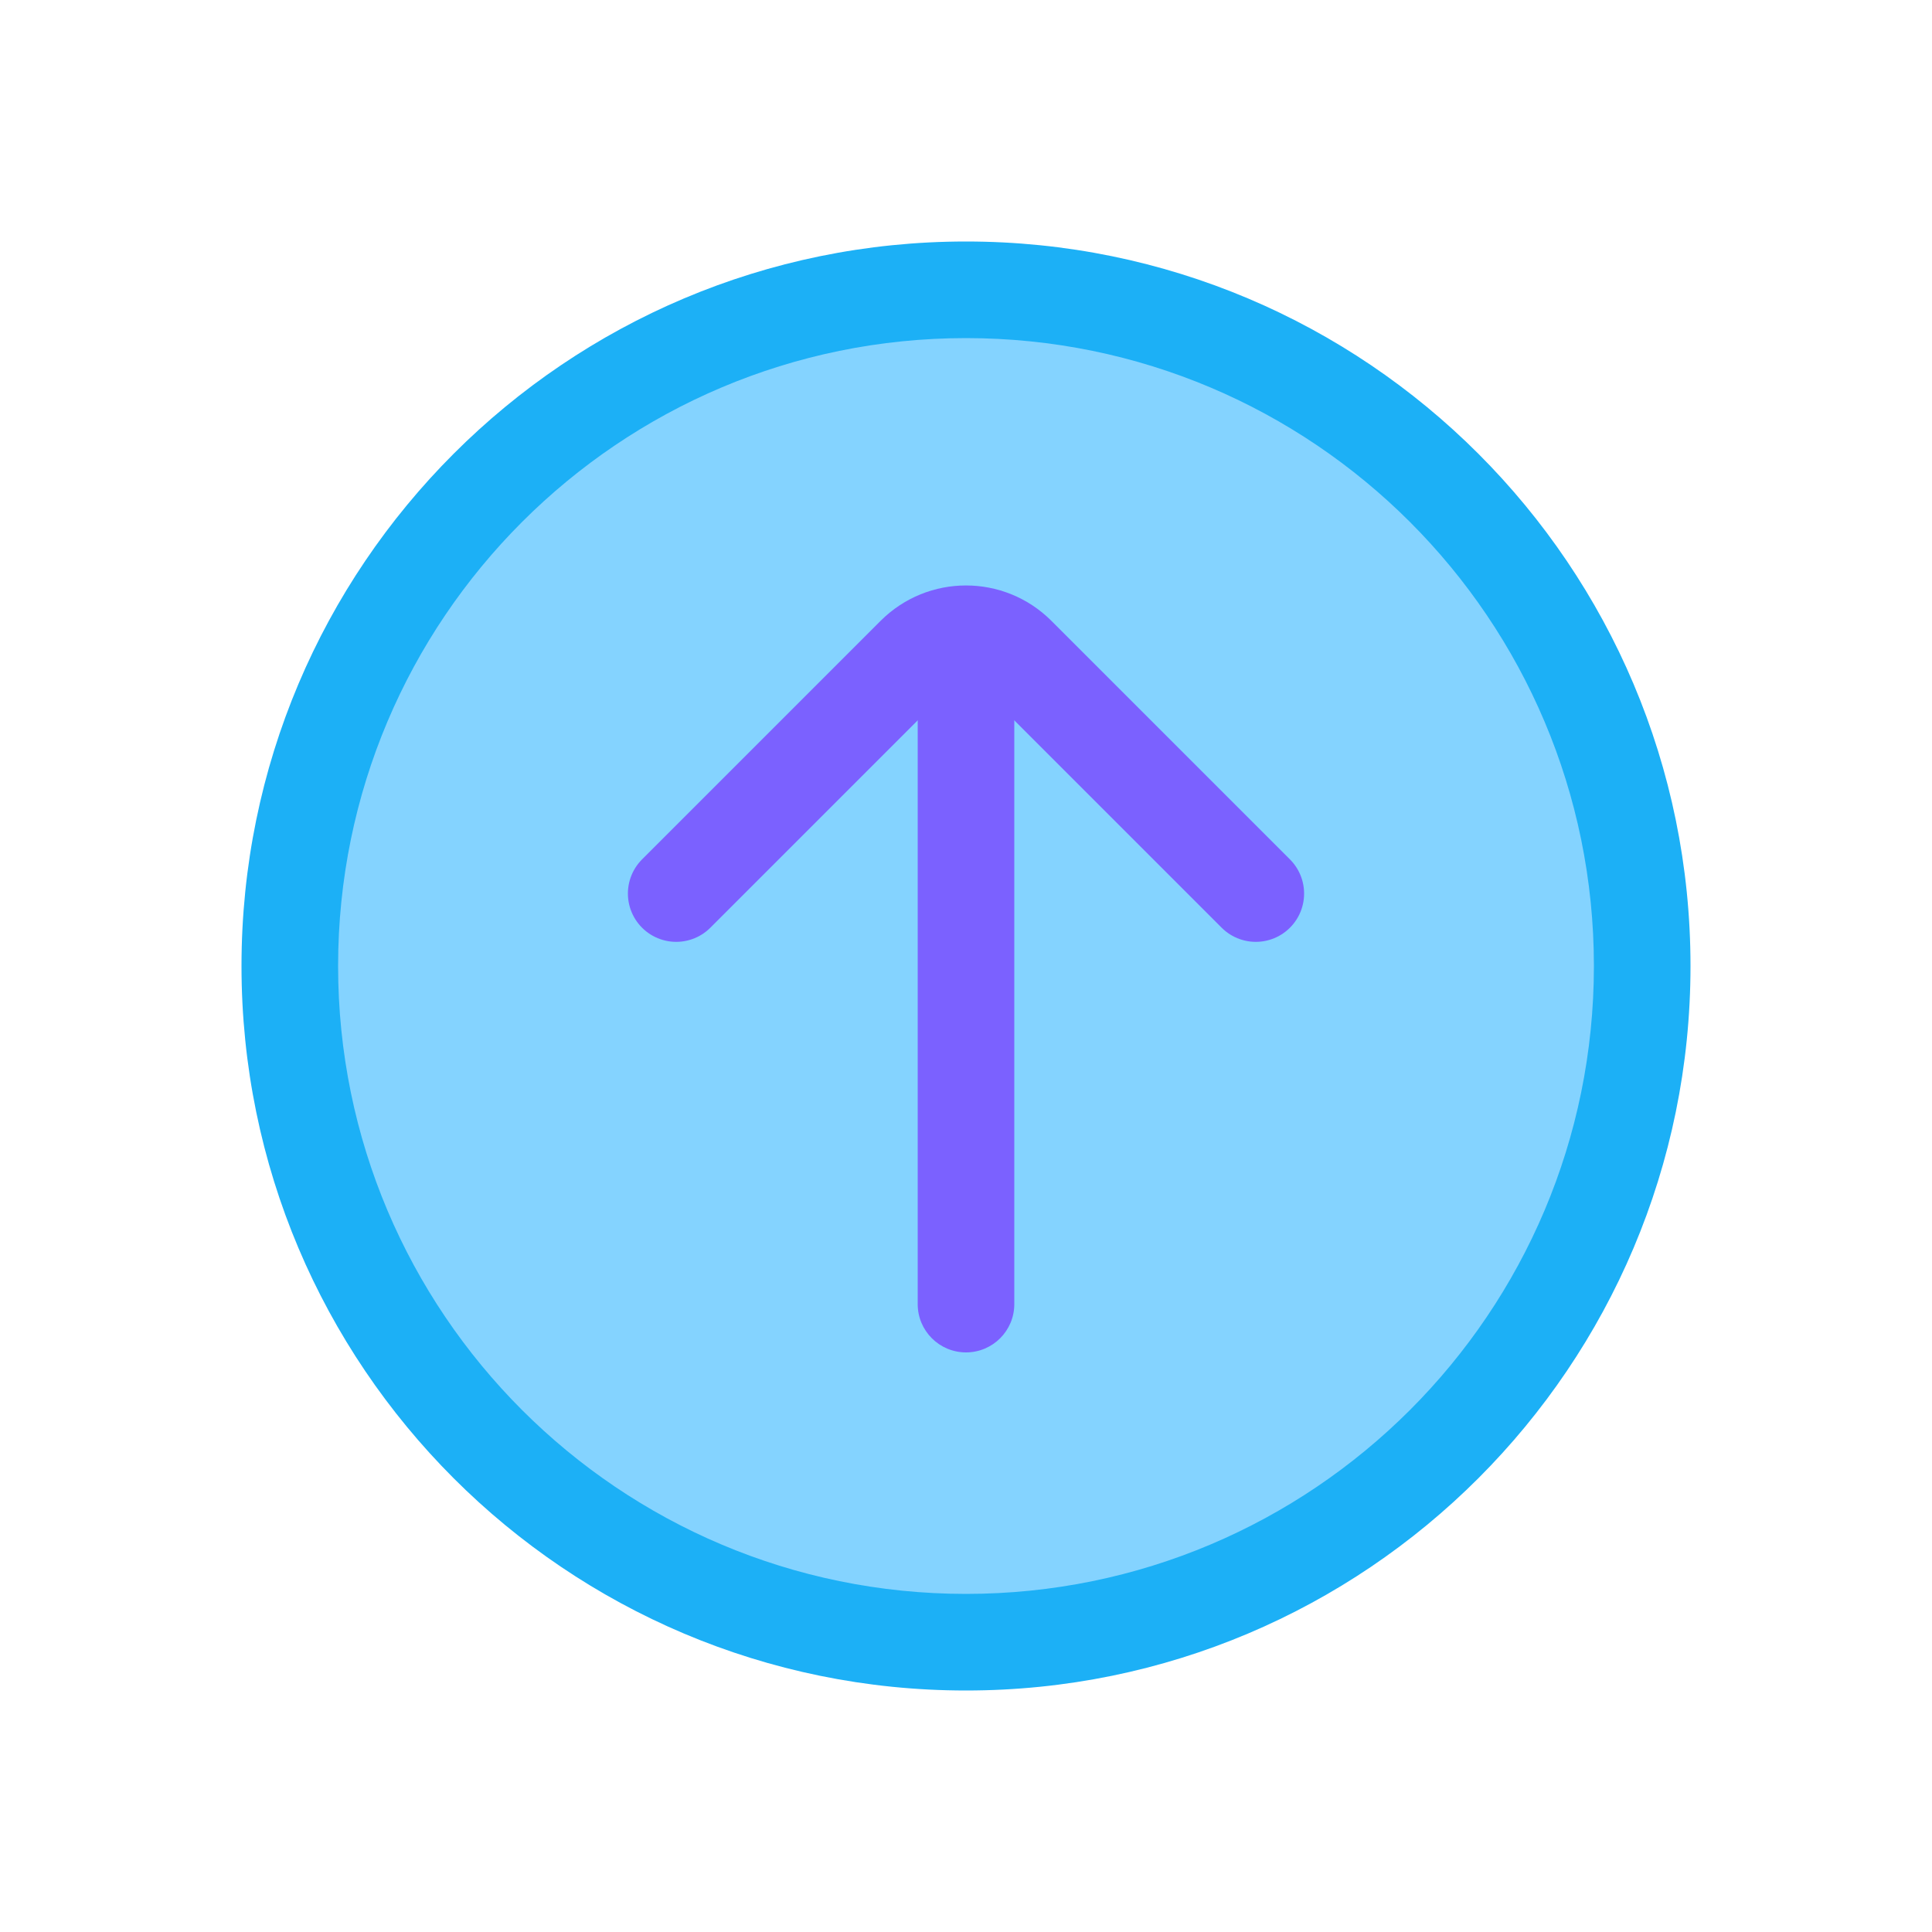
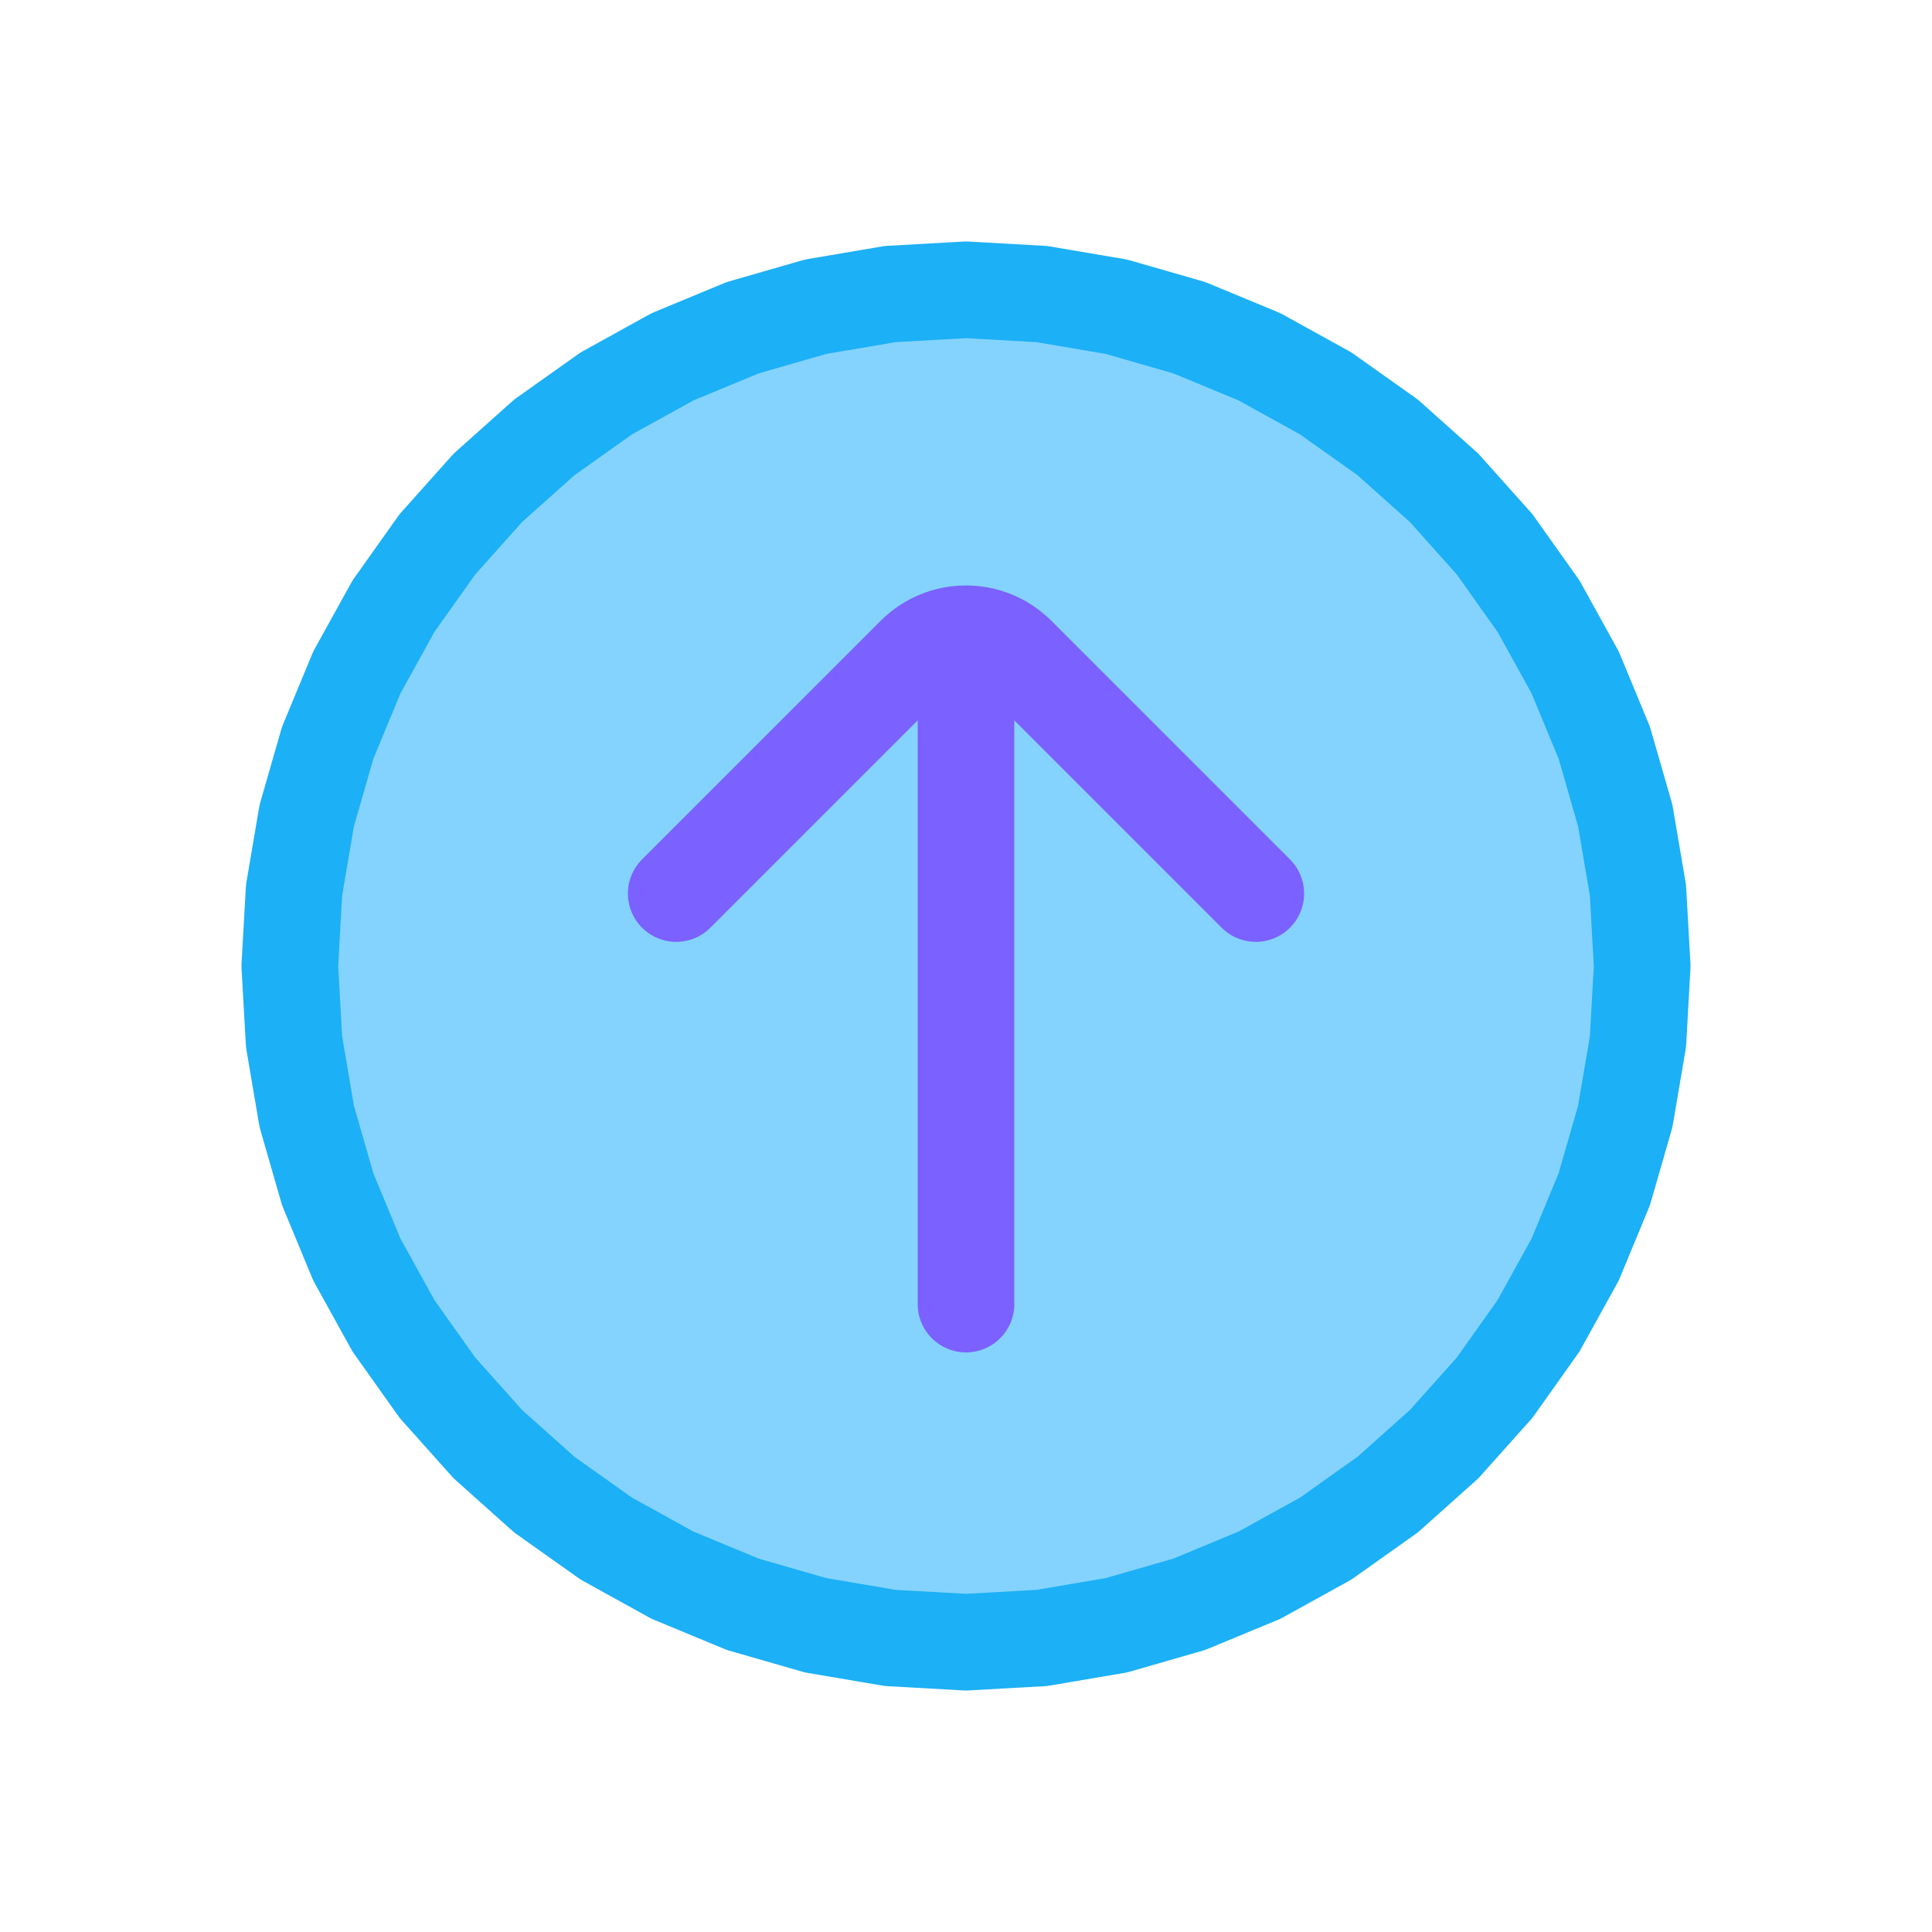
<svg viewBox="0 0 80 80" fill="none">
-   <path d="M68 40C68 55.464 55.464 68 40 68C24.536 68 12 55.464 12 40C12 24.536 24.536 12 40 12C55.464 12 68 24.536 68 40Z" fill="#84D3FF" />
-   <path d="M66 40C66 54.359 54.359 66 40 66V70C56.569 70 70 56.569 70 40H66ZM40 66C25.641 66 14 54.359 14 40H10C10 56.569 23.431 70 40 70V66ZM14 40C14 25.641 25.641 14 40 14V10C23.431 10 10 23.431 10 40H14ZM40 14C54.359 14 66 25.641 66 40H70C70 23.431 56.569 10 40 10V14Z" fill="#1CB0F6" />
+   <path d="M40 12L43.135 12.176L46.231 12.702L49.248 13.571L52.149 14.773L54.897 16.292L57.458 18.109L59.799 20.201L61.891 22.542L63.708 25.103L65.227 27.851L66.429 30.752L67.298 33.769L67.824 36.865L68 40L67.824 43.135L67.298 46.231L66.429 49.248L65.227 52.149L63.708 54.897L61.891 57.458L59.799 59.799L57.458 61.891L54.897 63.708L52.149 65.227L49.248 66.429L46.231 67.298L43.135 67.824L40 68L36.865 67.824L33.769 67.298L30.752 66.429L27.851 65.227L25.103 63.708L22.542 61.891L20.201 59.799L18.109 57.458L16.292 54.897L14.773 52.149L13.571 49.248L12.702 46.231L12.176 43.135L12 40L12.176 36.865L12.702 33.769L13.571 30.752L14.773 27.851L16.292 25.103L18.109 22.542L20.201 20.201L22.542 18.109L25.103 16.292L27.851 14.773L30.752 13.571L33.769 12.702L36.865 12.176L40 12Z" fill="#84D3FF" />
+   <path d="M40 12L40.112 10.003C40.037 9.999 39.963 9.999 39.888 10.003L40 12ZM43.135 12.176L43.47 10.204C43.396 10.192 43.322 10.183 43.247 10.179L43.135 12.176ZM46.231 12.702L46.784 10.78C46.712 10.759 46.639 10.743 46.566 10.73L46.231 12.702ZM49.248 13.571L50.013 11.723C49.944 11.695 49.873 11.67 49.801 11.649L49.248 13.571ZM52.149 14.773L53.116 13.022C53.051 12.986 52.983 12.954 52.914 12.925L52.149 14.773ZM54.897 16.292L56.054 14.661C55.993 14.617 55.93 14.578 55.864 14.541L54.897 16.292ZM57.458 18.109L58.79 16.617C58.735 16.568 58.676 16.521 58.615 16.478L57.458 18.109ZM59.799 20.201L61.29 18.868C61.24 18.812 61.188 18.76 61.132 18.71L59.799 20.201ZM61.891 22.542L63.522 21.385C63.479 21.324 63.432 21.265 63.383 21.21L61.891 22.542ZM63.708 25.103L65.459 24.136C65.422 24.07 65.383 24.007 65.339 23.946L63.708 25.103ZM65.227 27.851L67.075 27.086C67.046 27.017 67.014 26.949 66.978 26.884L65.227 27.851ZM66.429 30.752L68.351 30.198C68.33 30.127 68.305 30.056 68.276 29.987L66.429 30.752ZM67.298 33.769L69.27 33.434C69.257 33.361 69.24 33.288 69.22 33.216L67.298 33.769ZM67.824 36.865L69.821 36.753C69.817 36.678 69.808 36.604 69.796 36.53L67.824 36.865ZM68 40L69.997 40.112C70.001 40.037 70.001 39.963 69.997 39.888L68 40ZM67.824 43.135L69.796 43.47C69.808 43.396 69.817 43.322 69.821 43.247L67.824 43.135ZM67.298 46.231L69.22 46.784C69.24 46.712 69.257 46.639 69.27 46.566L67.298 46.231ZM66.429 49.248L68.276 50.013C68.305 49.944 68.33 49.873 68.351 49.801L66.429 49.248ZM65.227 52.149L66.978 53.116C67.014 53.051 67.046 52.983 67.075 52.914L65.227 52.149ZM63.708 54.897L65.339 56.054C65.383 55.993 65.422 55.93 65.459 55.864L63.708 54.897ZM61.891 57.458L63.383 58.79C63.432 58.735 63.479 58.676 63.522 58.615L61.891 57.458ZM59.799 59.799L61.132 61.29C61.188 61.24 61.24 61.188 61.29 61.132L59.799 59.799ZM57.458 61.891L58.615 63.522C58.676 63.479 58.735 63.432 58.79 63.383L57.458 61.891ZM54.897 63.708L55.864 65.459C55.93 65.422 55.993 65.383 56.054 65.339L54.897 63.708ZM52.149 65.227L52.914 67.075C52.983 67.046 53.051 67.014 53.116 66.978L52.149 65.227ZM49.248 66.429L49.801 68.351C49.873 68.33 49.944 68.305 50.013 68.276L49.248 66.429ZM46.231 67.298L46.566 69.27C46.639 69.257 46.712 69.24 46.784 69.22L46.231 67.298ZM43.135 67.824L43.247 69.821C43.322 69.817 43.396 69.808 43.47 69.796L43.135 67.824ZM40 68L39.888 69.997C39.963 70.001 40.037 70.001 40.112 69.997L40 68ZM36.865 67.824L36.53 69.796C36.604 69.808 36.678 69.817 36.753 69.821L36.865 67.824ZM33.769 67.298L33.216 69.22C33.288 69.24 33.361 69.257 33.434 69.27L33.769 67.298ZM30.752 66.429L29.987 68.276C30.056 68.305 30.127 68.33 30.198 68.351L30.752 66.429ZM27.851 65.227L26.884 66.978C26.949 67.014 27.017 67.046 27.086 67.075L27.851 65.227ZM25.103 63.708L23.946 65.339C24.007 65.383 24.07 65.422 24.136 65.459L25.103 63.708ZM22.542 61.891L21.21 63.383C21.265 63.432 21.324 63.479 21.385 63.522L22.542 61.891ZM20.201 59.799L18.71 61.132C18.76 61.188 18.812 61.24 18.868 61.29L20.201 59.799ZM18.109 57.458L16.478 58.615C16.521 58.676 16.568 58.735 16.617 58.79L18.109 57.458ZM16.292 54.897L14.541 55.864C14.578 55.93 14.617 55.993 14.661 56.054L16.292 54.897ZM14.773 52.149L12.925 52.914C12.954 52.983 12.986 53.051 13.022 53.116L14.773 52.149ZM13.571 49.248L11.649 49.801C11.67 49.873 11.695 49.944 11.723 50.013L13.571 49.248ZM12.702 46.231L10.73 46.566C10.743 46.639 10.759 46.712 10.78 46.784L12.702 46.231ZM12.176 43.135L10.179 43.247C10.183 43.322 10.192 43.396 10.204 43.47L12.176 43.135ZM12 40L10.003 39.888C9.999 39.963 9.999 40.037 10.003 40.112L12 40ZM12.176 36.865L10.204 36.53C10.192 36.604 10.183 36.678 10.179 36.753L12.176 36.865ZM12.702 33.769L10.78 33.216C10.759 33.288 10.743 33.361 10.73 33.434L12.702 33.769ZM13.571 30.752L11.723 29.987C11.695 30.056 11.67 30.127 11.649 30.198L13.571 30.752ZM14.773 27.851L13.022 26.884C12.986 26.949 12.954 27.017 12.925 27.086L14.773 27.851ZM16.292 25.103L14.661 23.946C14.617 24.007 14.578 24.07 14.541 24.136L16.292 25.103ZM18.109 22.542L16.617 21.21C16.568 21.265 16.521 21.324 16.478 21.385L18.109 22.542ZM20.201 20.201L18.868 18.71C18.812 18.76 18.76 18.812 18.71 18.868L20.201 20.201ZM22.542 18.109L21.385 16.478C21.324 16.521 21.265 16.568 21.21 16.617L22.542 18.109ZM25.103 16.292L24.136 14.541C24.07 14.578 24.007 14.617 23.946 14.661L25.103 16.292ZM27.851 14.773L27.086 12.925C27.017 12.954 26.949 12.986 26.884 13.022L27.851 14.773ZM30.752 13.571L30.198 11.649C30.127 11.67 30.056 11.695 29.987 11.723L30.752 13.571ZM33.769 12.702L33.434 10.73C33.361 10.743 33.288 10.759 33.216 10.78L33.769 12.702ZM36.865 12.176L36.753 10.179C36.678 10.183 36.604 10.192 36.53 10.204L36.865 12.176ZM39.888 13.997L43.023 14.173L43.247 10.179L40.112 10.003L39.888 13.997ZM42.8 14.148L45.896 14.674L46.566 10.73L43.47 10.204L42.8 14.148ZM45.677 14.624L48.694 15.493L49.801 11.649L46.784 10.78L45.677 14.624ZM48.482 15.419L51.383 16.621L52.914 12.925L50.013 11.723L48.482 15.419ZM51.181 16.523L53.929 18.042L55.864 14.541L53.116 13.022L51.181 16.523ZM53.74 17.923L56.3 19.74L58.615 16.478L56.054 14.661L53.74 17.923ZM56.125 19.6L58.466 21.692L61.132 18.71L58.79 16.617L56.125 19.6ZM58.308 21.534L60.4 23.875L63.383 21.21L61.29 18.868L58.308 21.534ZM60.26 23.7L62.077 26.26L65.339 23.946L63.522 21.385L60.26 23.7ZM61.958 26.07L63.477 28.819L66.978 26.884L65.459 24.136L61.958 26.07ZM63.379 28.617L64.581 31.518L68.276 29.987L67.075 27.086L63.379 28.617ZM64.507 31.306L65.376 34.323L69.22 33.216L68.351 30.198L64.507 31.306ZM65.326 34.104L65.852 37.2L69.796 36.53L69.27 33.434L65.326 34.104ZM65.827 36.977L66.003 40.112L69.997 39.888L69.821 36.753L65.827 36.977ZM66.003 39.888L65.827 43.023L69.821 43.247L69.997 40.112L66.003 39.888ZM65.852 42.8L65.326 45.896L69.27 46.566L69.796 43.47L65.852 42.8ZM65.376 45.677L64.507 48.694L68.351 49.801L69.22 46.784L65.376 45.677ZM64.581 48.482L63.379 51.383L67.075 52.914L68.276 50.013L64.581 48.482ZM63.477 51.181L61.958 53.929L65.459 55.864L66.978 53.116L63.477 51.181ZM62.077 53.74L60.26 56.3L63.522 58.615L65.339 56.054L62.077 53.74ZM60.4 56.125L58.308 58.466L61.29 61.132L63.383 58.79L60.4 56.125ZM58.466 58.308L56.125 60.4L58.79 63.383L61.132 61.29L58.466 58.308ZM56.3 60.26L53.74 62.077L56.054 65.339L58.615 63.522L56.3 60.26ZM53.929 61.958L51.181 63.477L53.116 66.978L55.864 65.459L53.929 61.958ZM51.383 63.379L48.482 64.581L50.013 68.276L52.914 67.075L51.383 63.379ZM48.694 64.507L45.677 65.376L46.784 69.22L49.801 68.351L48.694 64.507ZM45.896 65.326L42.8 65.852L43.47 69.796L46.566 69.27L45.896 65.326ZM43.023 65.827L39.888 66.003L40.112 69.997L43.247 69.821L43.023 65.827ZM40.112 66.003L36.977 65.827L36.753 69.821L39.888 69.997L40.112 66.003ZM37.2 65.852L34.104 65.326L33.434 69.27L36.53 69.796L37.2 65.852ZM34.323 65.376L31.306 64.507L30.198 68.351L33.216 69.22L34.323 65.376ZM31.518 64.581L28.617 63.379L27.086 67.075L29.987 68.276L31.518 64.581ZM28.819 63.477L26.07 61.958L24.136 65.459L26.884 66.978L28.819 63.477ZM26.26 62.077L23.7 60.26L21.385 63.522L23.946 65.339L26.26 62.077ZM23.875 60.4L21.534 58.308L18.868 61.29L21.21 63.383L23.875 60.4ZM21.692 58.466L19.6 56.125L16.617 58.79L18.71 61.132L21.692 58.466ZM19.74 56.3L17.923 53.74L14.661 56.054L16.478 58.615L19.74 56.3ZM18.042 53.929L16.523 51.181L13.022 53.116L14.541 55.864L18.042 53.929ZM16.621 51.383L15.419 48.482L11.723 50.013L12.925 52.914L16.621 51.383ZM15.493 48.694L14.624 45.677L10.78 46.784L11.649 49.801L15.493 48.694ZM14.674 45.896L14.148 42.8L10.204 43.47L10.73 46.566L14.674 45.896ZM14.173 43.023L13.997 39.888L10.003 40.112L10.179 43.247L14.173 43.023ZM13.997 40.112L14.173 36.977L10.179 36.753L10.003 39.888L13.997 40.112ZM14.148 37.2L14.674 34.104L10.73 33.434L10.204 36.53L14.148 37.2ZM14.624 34.323L15.493 31.306L11.649 30.198L10.78 33.216L14.624 34.323ZM15.419 31.518L16.621 28.617L12.925 27.086L11.723 29.987L15.419 31.518ZM16.523 28.819L18.042 26.07L14.541 24.136L13.022 26.884L16.523 28.819ZM17.923 26.26L19.74 23.7L16.478 21.385L14.661 23.946L17.923 26.26ZM19.6 23.875L21.692 21.534L18.71 18.868L16.617 21.21L19.6 23.875ZM21.534 21.692L23.875 19.6L21.21 16.617L18.868 18.71L21.534 21.692ZM23.7 19.74L26.26 17.923L23.946 14.661L21.385 16.478L23.7 19.74ZM26.07 18.042L28.819 16.523L26.884 13.022L24.136 14.541L26.07 18.042ZM28.617 16.621L31.518 15.419L29.987 11.723L27.086 12.925L28.617 16.621ZM31.306 15.493L34.323 14.624L33.216 10.78L30.198 11.649L31.306 15.493ZM34.104 14.674L37.2 14.148L36.53 10.204L33.434 10.73L34.104 14.674ZM36.977 14.173L40.112 13.997L39.888 10.003L36.753 10.179L36.977 14.173Z" fill="#1CB0F6" />
  <path d="M42 27.743C42 26.638 41.105 25.743 40 25.743C38.895 25.743 38 26.638 38 27.743H42ZM38 36.984C38 38.089 38.895 38.984 40 38.984C41.105 38.984 42 38.089 42 36.984H38ZM42 37C42 35.895 41.105 35 40 35C38.895 35 38 35.895 38 37H42ZM38 54C38 55.105 38.895 56 40 56C41.105 56 42 55.105 42 54H38ZM38 27.743V36.984H42V27.743H38ZM38 37V54H42V37H38Z" fill="#7B61FF" />
  <path d="M52 37L42.121 27.121C40.95 25.95 39.05 25.95 37.879 27.121L28 37" stroke="#7B61FF" stroke-width="4" stroke-linecap="round" stroke-linejoin="round" />
</svg>
